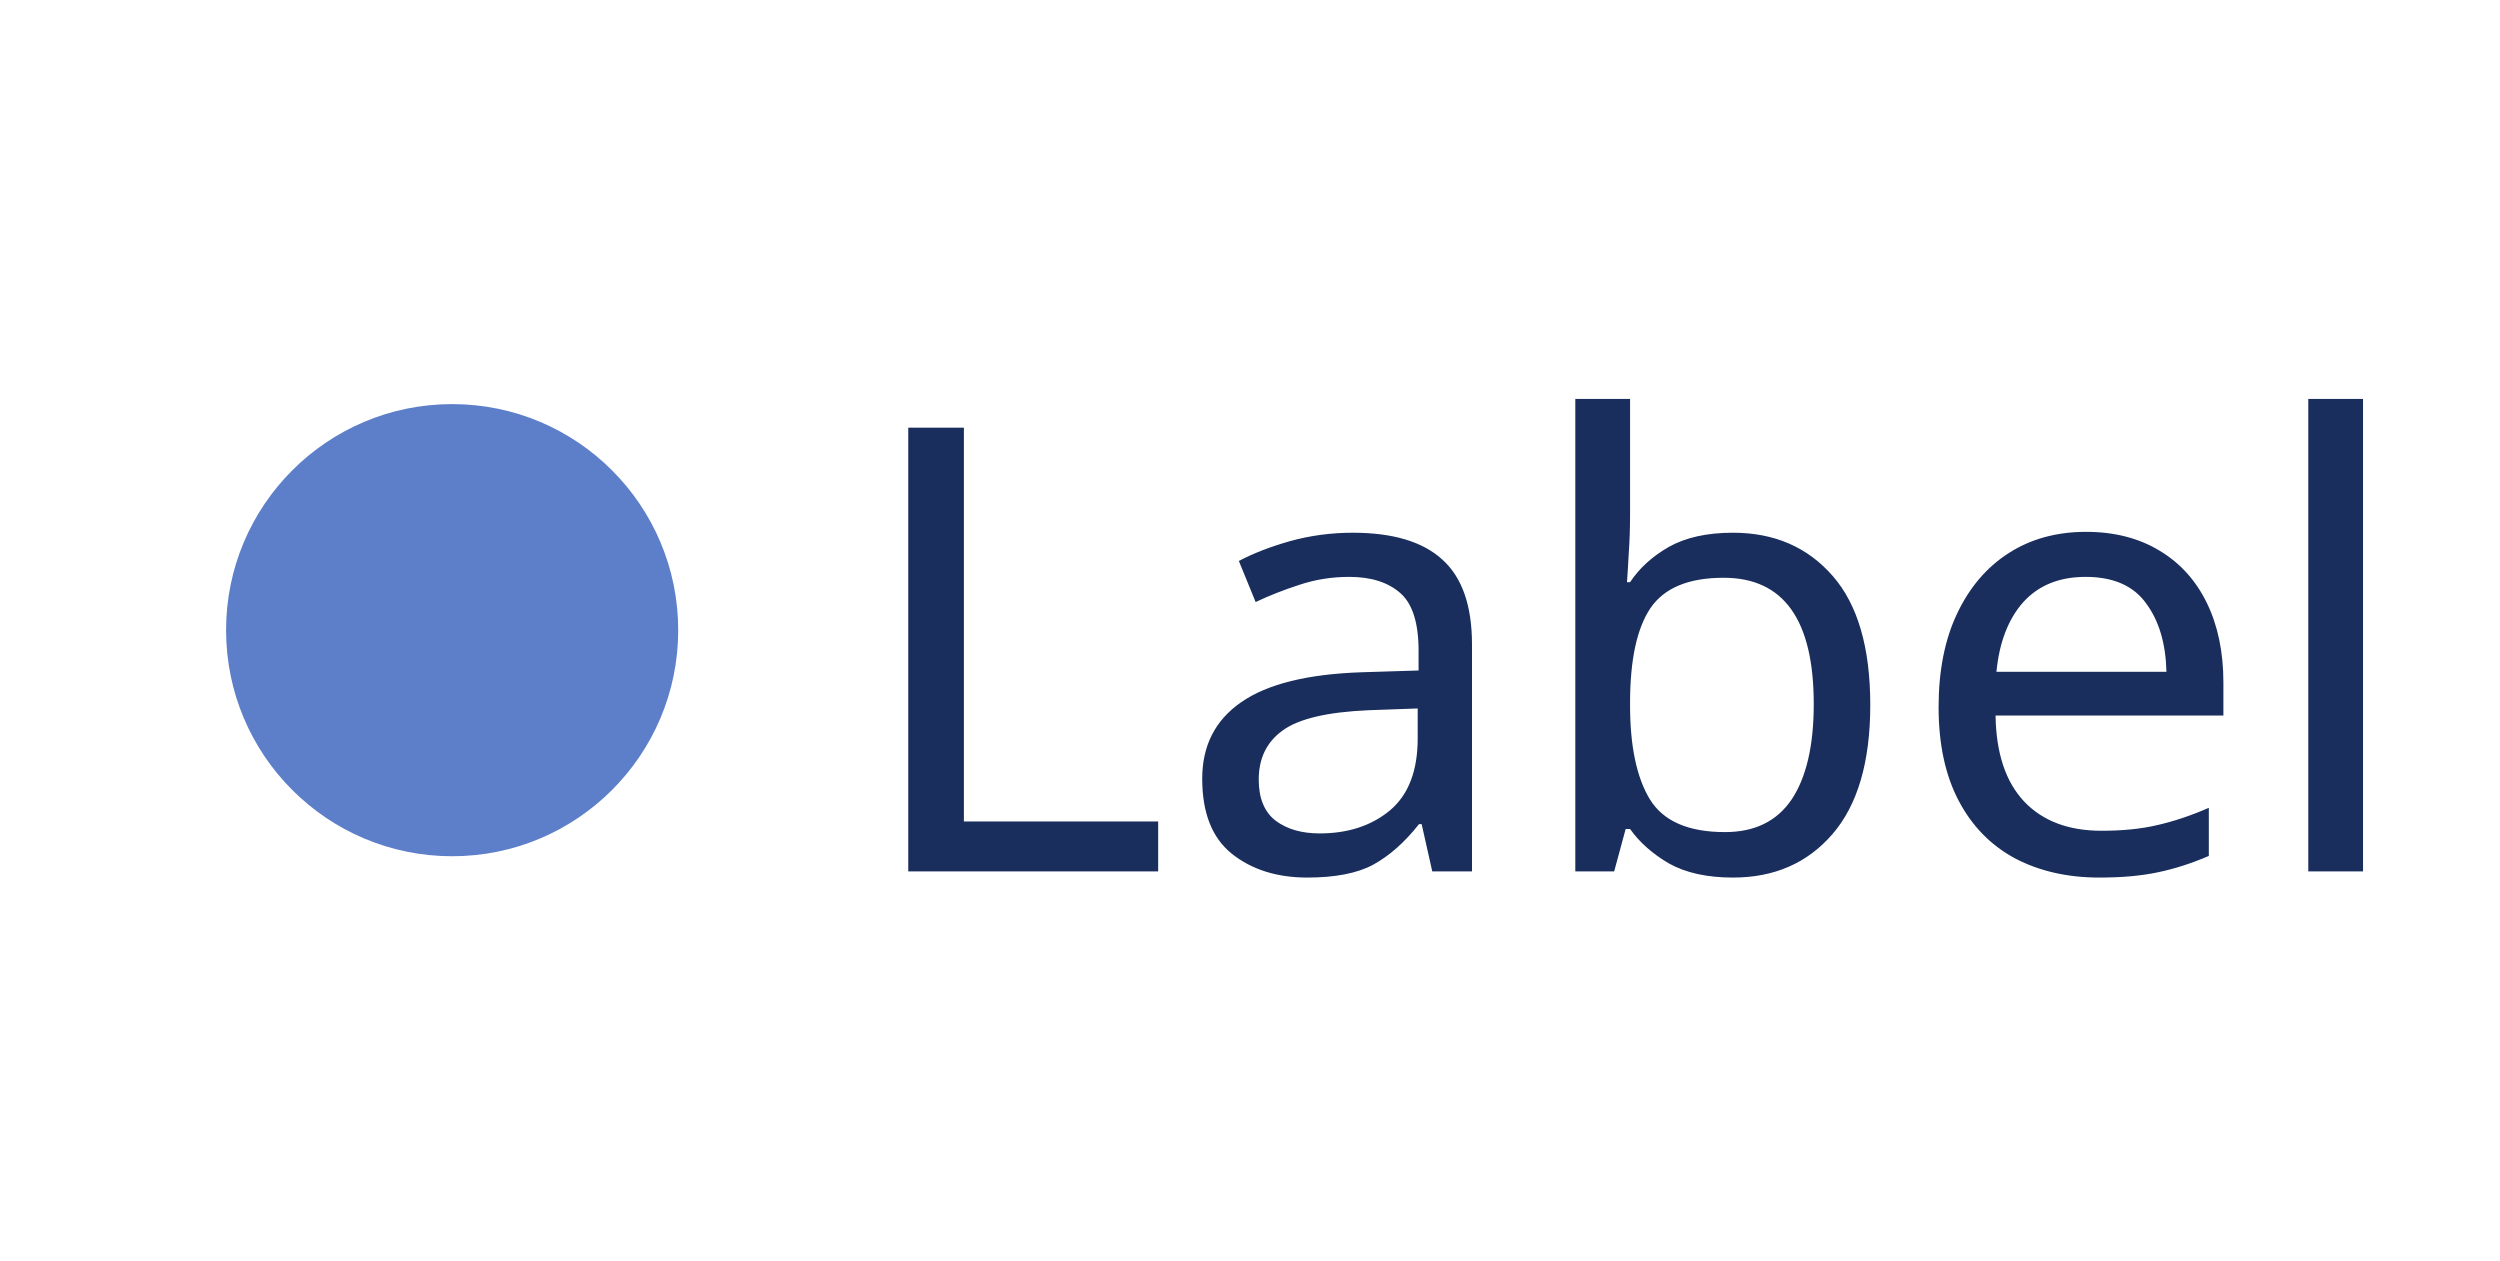
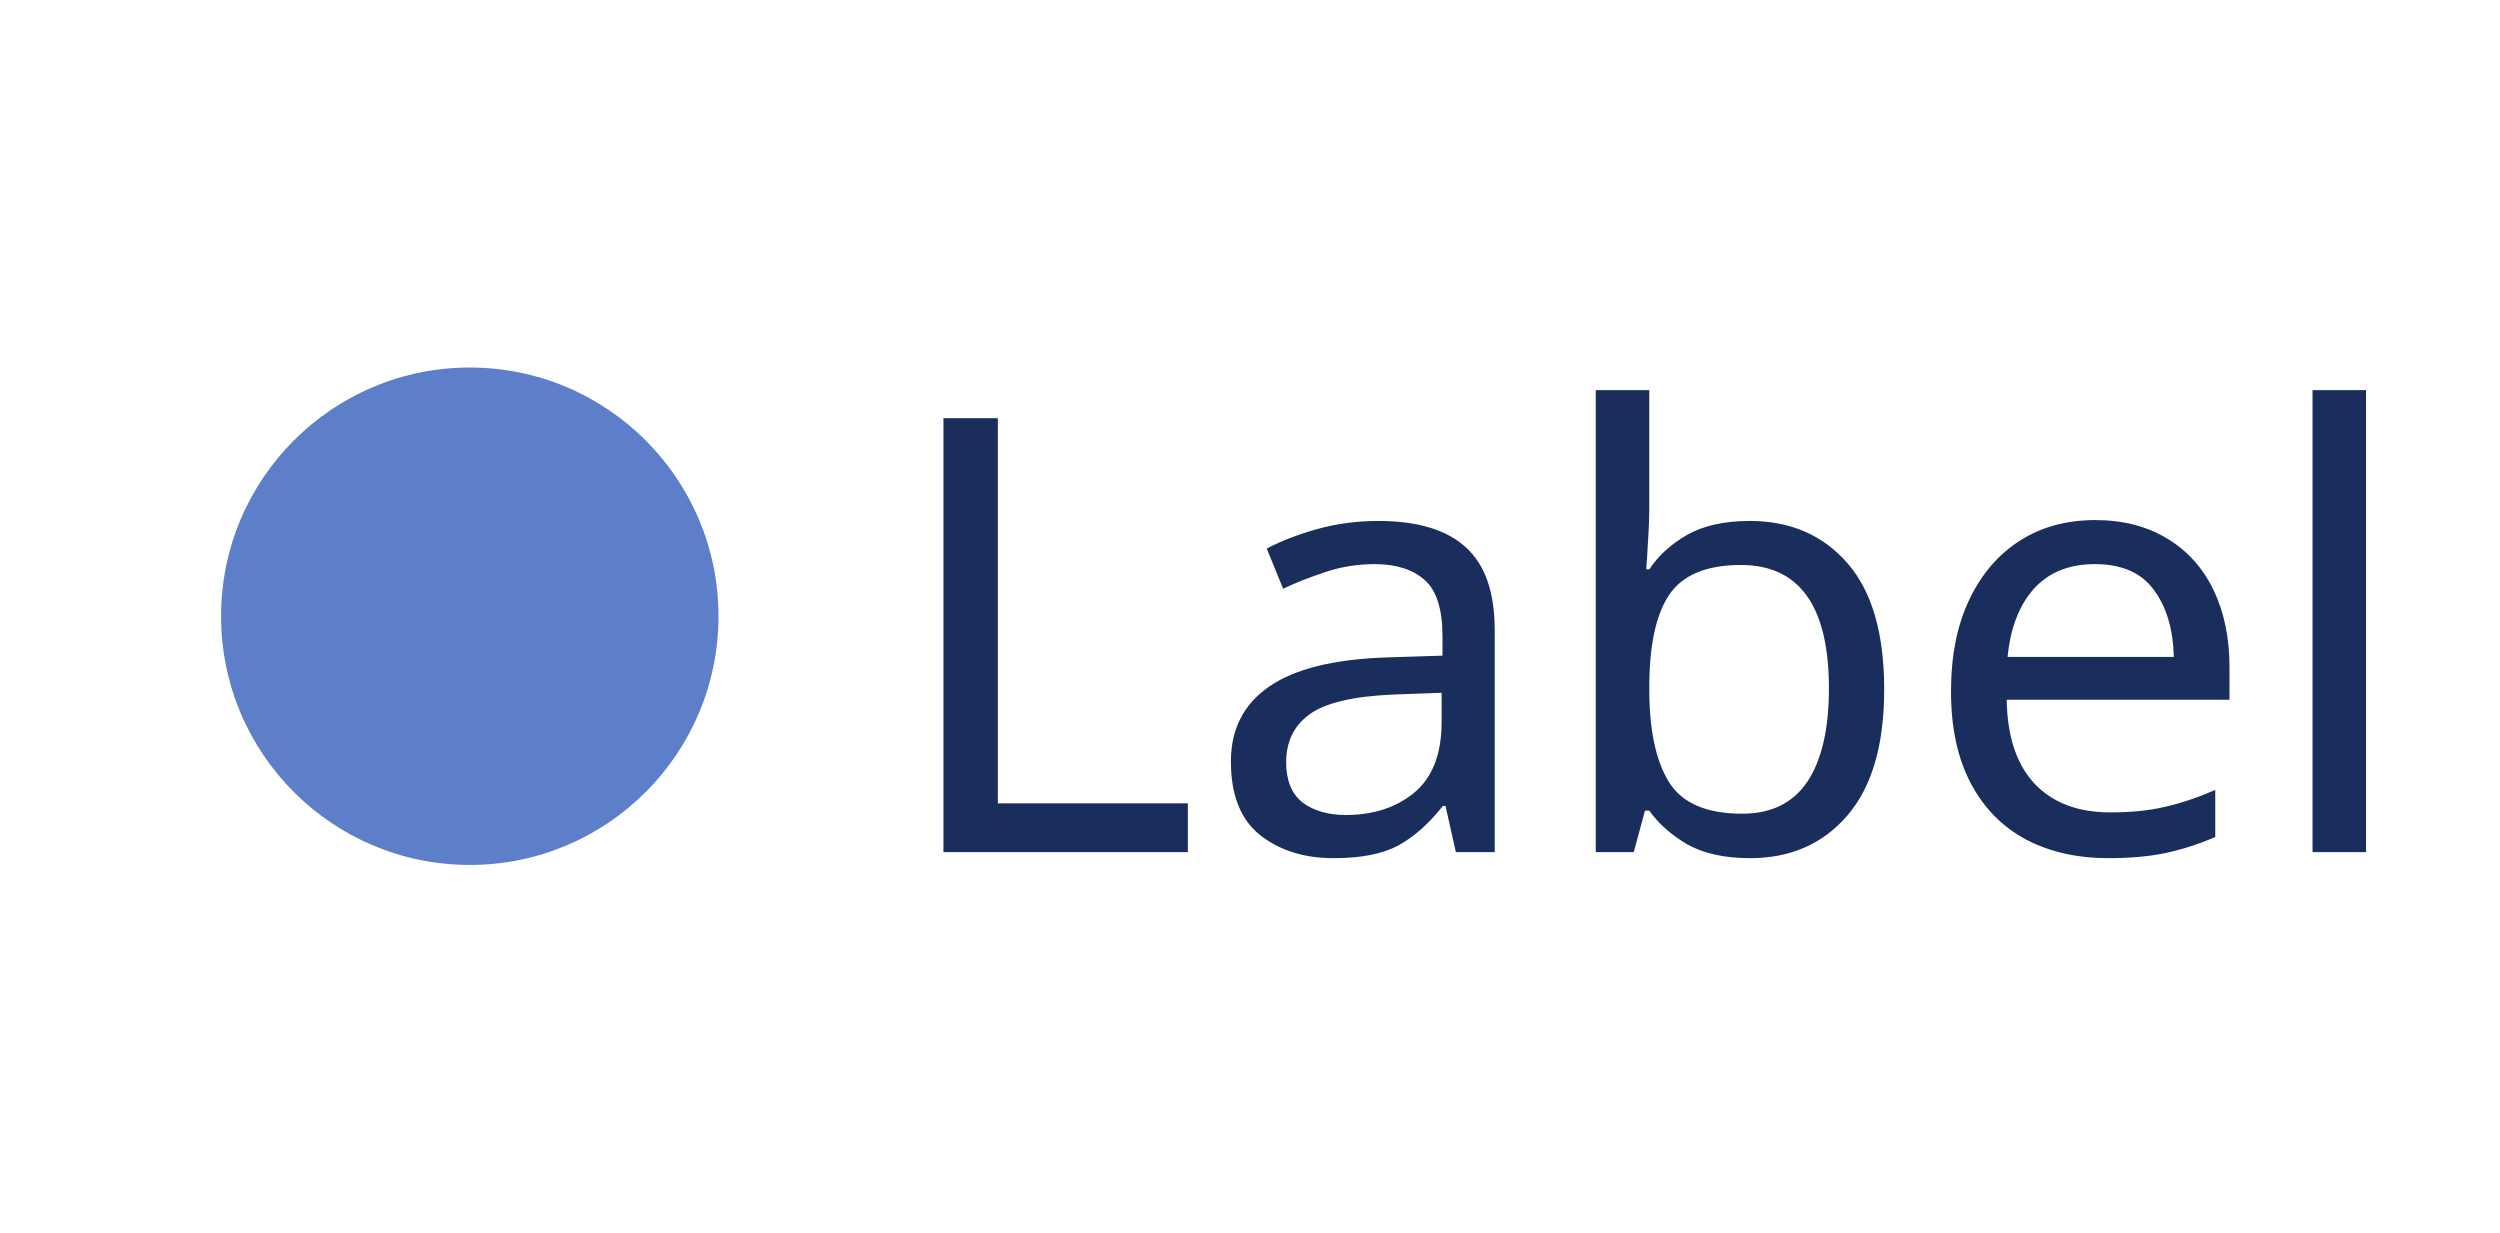
- <svg xmlns="http://www.w3.org/2000/svg" width="88.468" height="44.6" viewBox="0 0 88.468 44.6">
-   <rect data-part="container" data-tokens="gap=base-gap-extra-large" x="8" y="8" width="72.468" height="28.6" rx="0" fill="none" />
-   <rect data-part="dot" data-tokens="width=status-light-dot-size-extra-large;height=status-light-dot-size-extra-large;fill=magenta-visual-color" x="8" y="14.3" width="16" height="16" rx="8" fill="rgb(93, 127, 201)" />
-   <text data-part="label" data-tokens="color=neutral-content-color-default;fontSize=component-xl-regular;fontWeight=component-xl-regular;fontFamily=component-xl-regular;lineHeight=line-height-100" x="30" y="22.3" font-family="'Adobe Clean Spectrum VF', 'Adobe Clean Spectrum VF', adobe-clean-spectrum-vf, 'Adobe Clean', 'Source Sans 3', sans-serif" font-size="22" font-weight="400" dominant-baseline="central" fill="rgb(25, 46, 93)">Label</text>
+ <svg xmlns="http://www.w3.org/2000/svg" width="90.468" height="44.6" viewBox="0 0 90.468 44.6">
+   <rect data-part="container" data-tokens="gap=base-gap-extra-large" x="8" y="8" width="74.468" height="28.6" rx="0" fill="none" />
+   <rect data-part="dot" data-tokens="width=ui-icon-2x-large;height=ui-icon-2x-large;fill=magenta-visual-color" x="8" y="13.3" width="18" height="18" rx="9" fill="rgb(93, 127, 201)" />
+   <text data-part="label" data-tokens="color=neutral-content-color-default;fontSize=component-xl-regular;fontWeight=component-xl-regular;fontFamily=component-xl-regular;lineHeight=line-height-100" x="32" y="22.3" font-family="'Adobe Clean Spectrum VF', 'Adobe Clean Spectrum VF', adobe-clean-spectrum-vf, 'Adobe Clean', 'Source Sans 3', sans-serif" font-size="22" font-weight="400" dominant-baseline="central" fill="rgb(25, 46, 93)">Label</text>
</svg>
